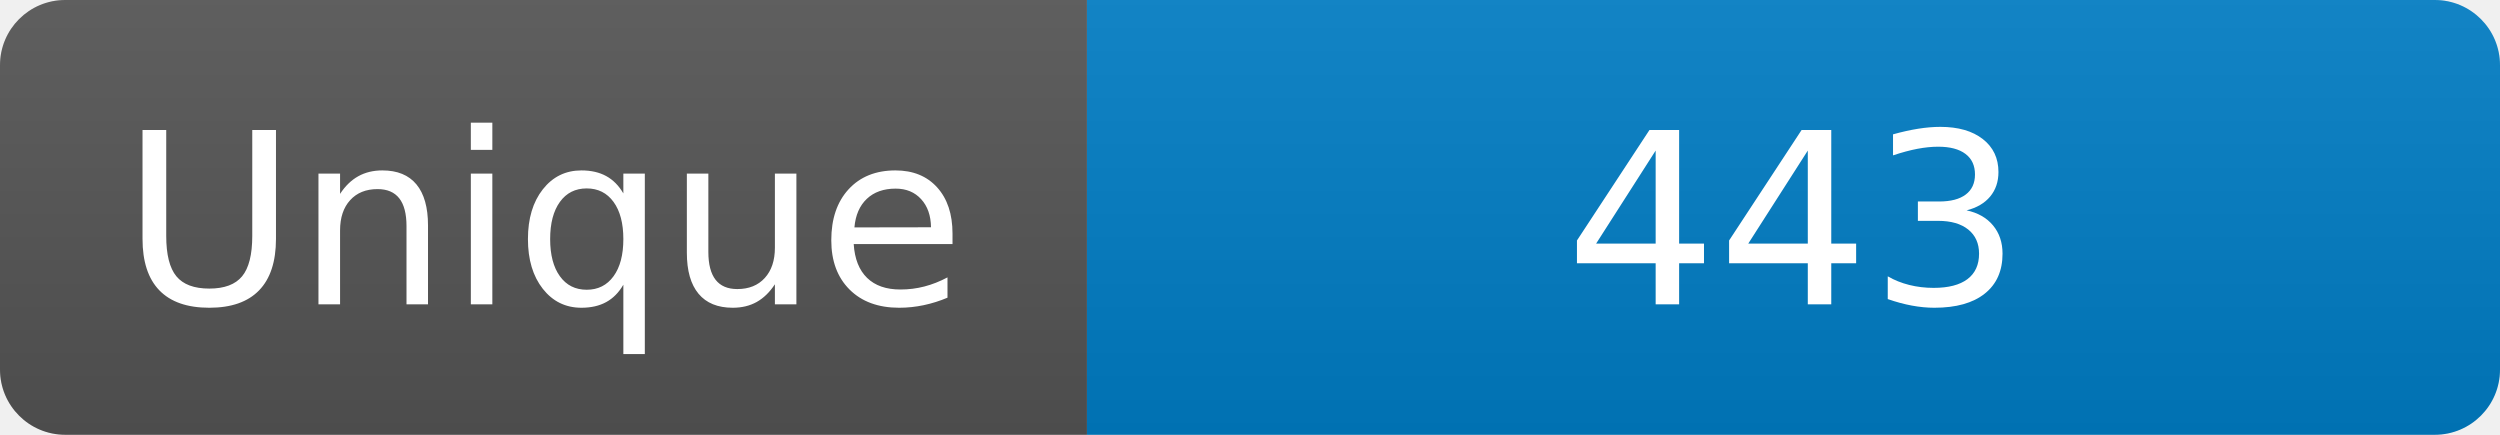
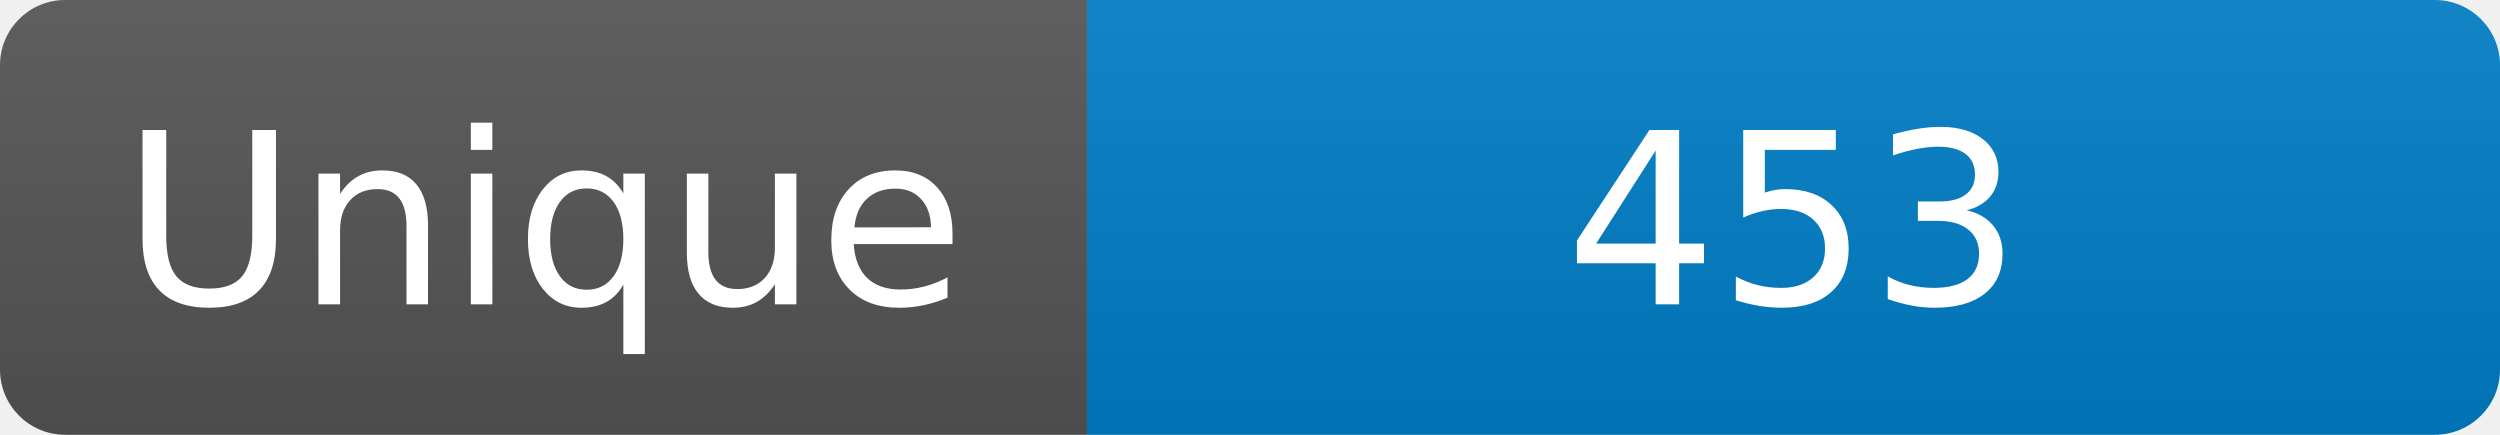
<svg xmlns="http://www.w3.org/2000/svg" width="115" height="20" role="img" aria-label="Maintained?: yes">
  <linearGradient id="s" x2="0" y2="100%">
    <stop offset="0" stop-color="#bbb" stop-opacity=".1" />
    <stop offset="1" stop-opacity=".1" />
  </linearGradient>
  <clipPath id="r">
    <rect width="115" height="20" rx="3" fill="#fff" />
  </clipPath>
  <g clip-path="url(#r)">
    <rect width="50" height="20" fill="#555" />
    <rect x="50" width="160" height="20" fill="#007ec6" />
    <rect width="115" height="20" fill="url(#s)" />
  </g>
  <g fill="#fff" text-anchor="middle" font-family="Verdana,Geneva,DejaVu Sans,sans-serif" font-size="110">
    <text x="250" y="140" transform="scale(.1)" fill="#fff">Unique</text>
-     <text x="825" y="140" transform="scale(.1)" fill="#fff">443</text>
+     <text x="825" y="140" transform="scale(.1)" fill="#fff">453</text>
  </g>
</svg>
